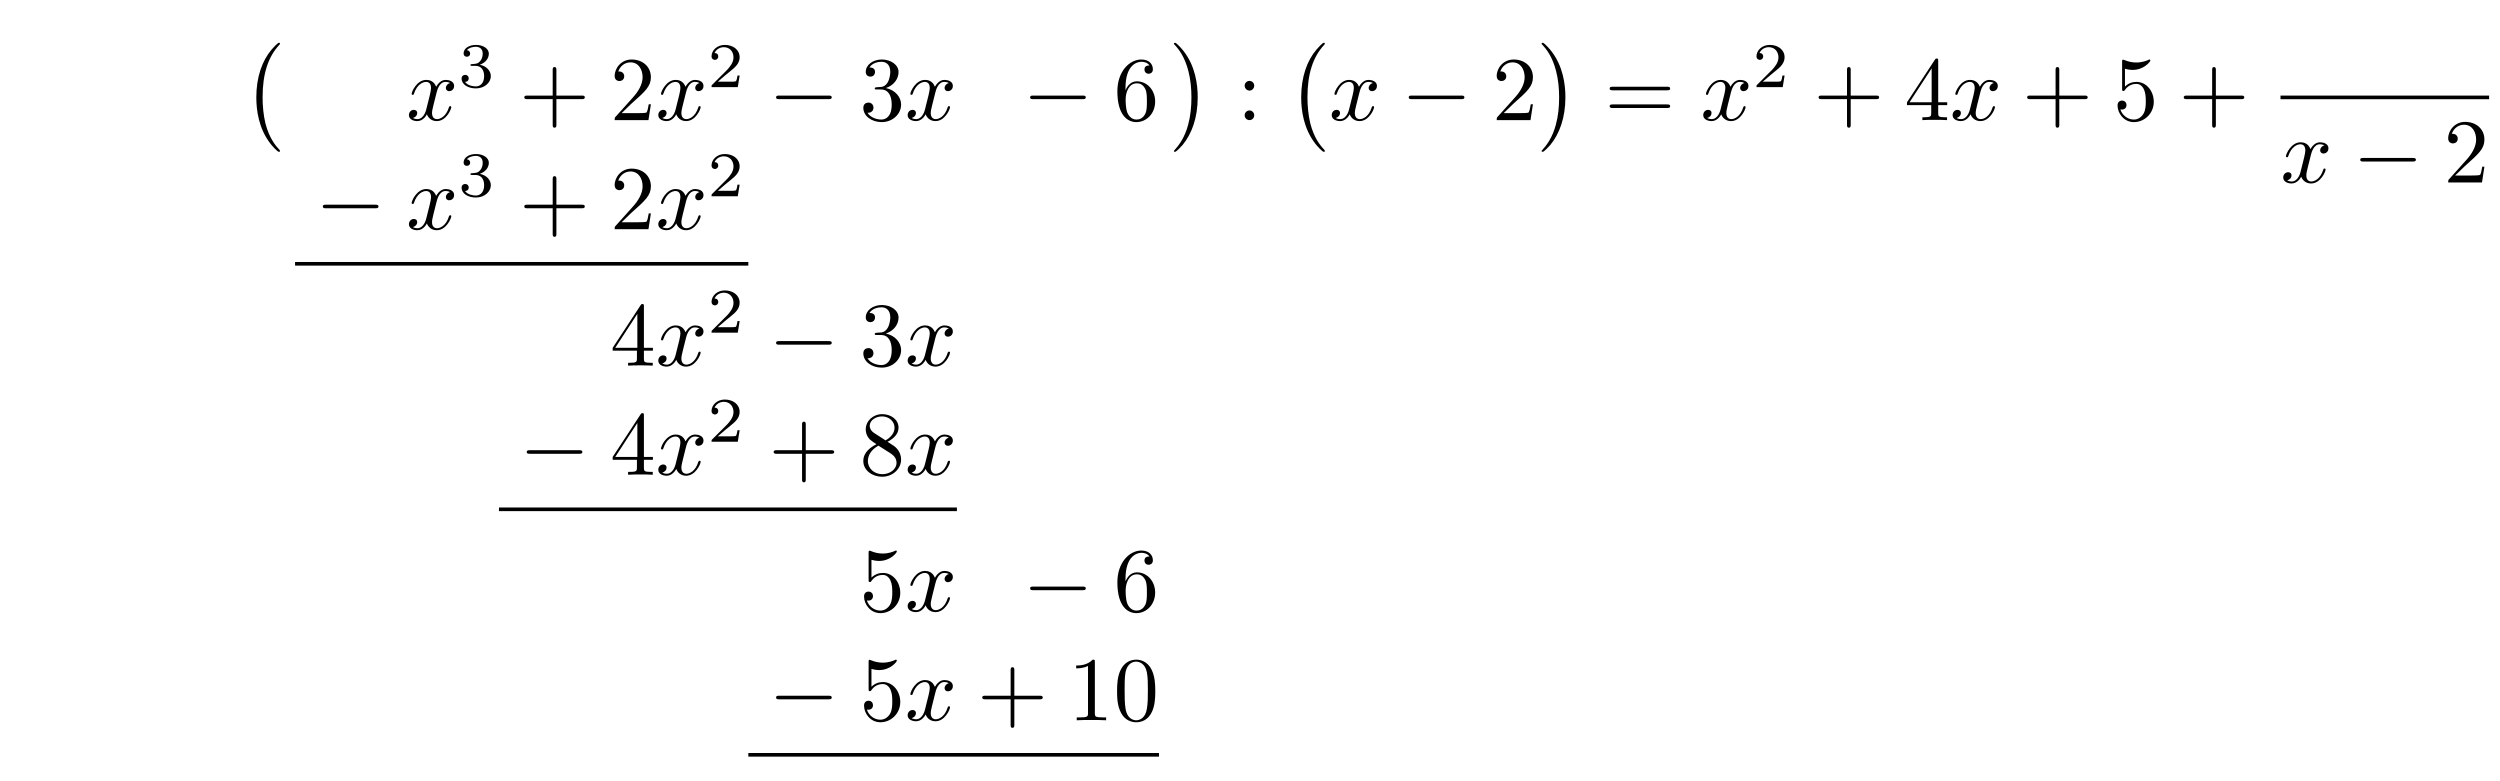
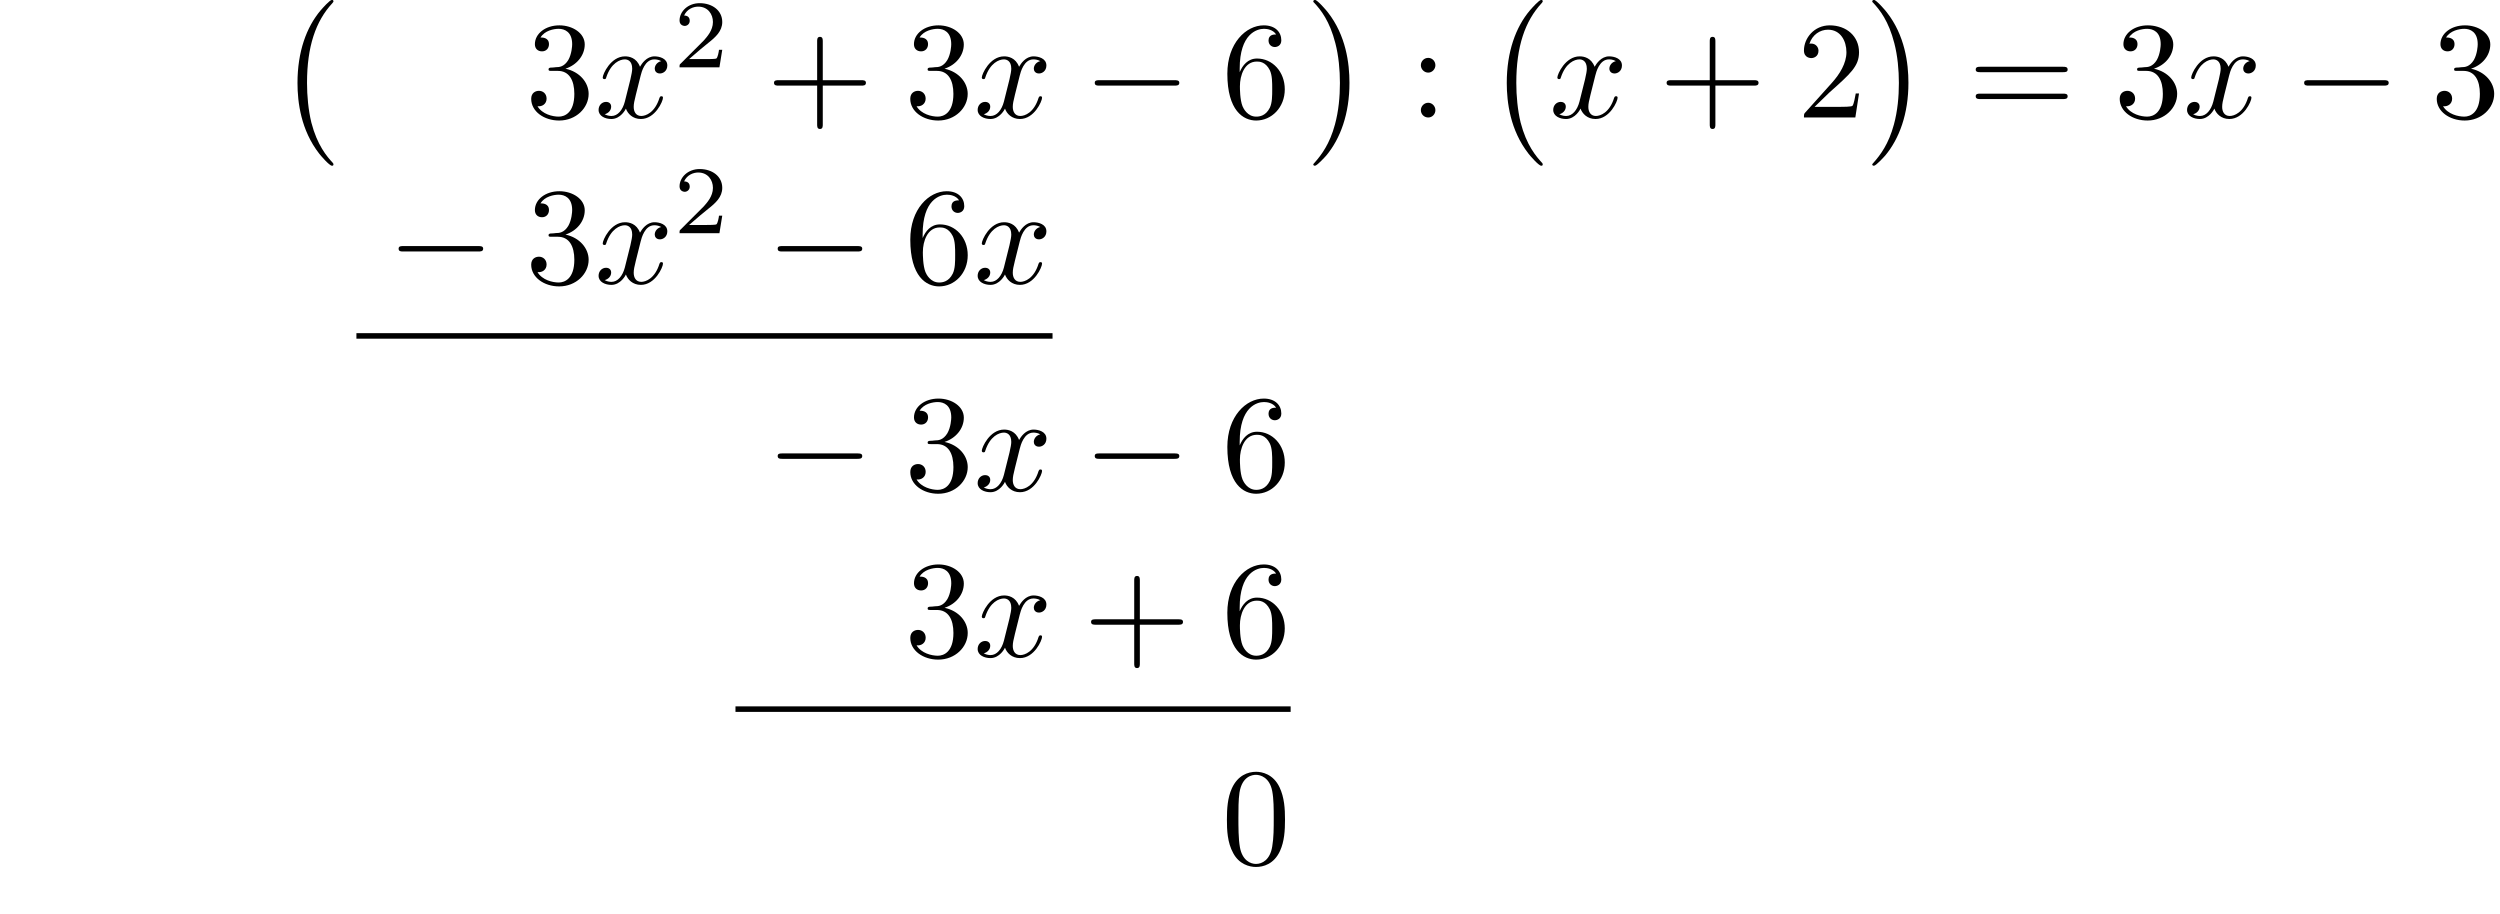
- <svg xmlns="http://www.w3.org/2000/svg" xmlns:xlink="http://www.w3.org/1999/xlink" width="273.904" height="85.489" viewBox="0 0 273.904 85.489">
+ <svg xmlns="http://www.w3.org/2000/svg" xmlns:xlink="http://www.w3.org/1999/xlink" width="180.182" height="65.853" viewBox="0 0 180.182 65.853">
  <defs>
    <g>
      <g id="glyph-0-0">
        <path d="M 4.109 11.453 C 4.109 11.422 4.094 11.391 4.078 11.359 C 3.625 10.875 2.938 10.062 2.516 8.438 C 2.297 7.531 2.203 6.516 2.203 5.578 C 2.203 2.953 2.828 1.125 4.031 -0.172 C 4.109 -0.266 4.109 -0.281 4.109 -0.297 C 4.109 -0.406 4.031 -0.406 4 -0.406 C 3.844 -0.406 3.312 0.203 3.188 0.344 C 2.156 1.562 1.516 3.344 1.516 5.578 C 1.516 6.984 1.766 8.984 3.078 10.672 C 3.172 10.797 3.812 11.547 4 11.547 C 4.031 11.547 4.109 11.547 4.109 11.453 Z M 4.109 11.453 " />
      </g>
      <g id="glyph-0-1">
        <path d="M 3.047 5.578 C 3.047 4.172 2.797 2.156 1.484 0.484 C 1.391 0.359 0.734 -0.406 0.562 -0.406 C 0.516 -0.406 0.438 -0.375 0.438 -0.297 C 0.438 -0.266 0.453 -0.234 0.5 -0.203 C 0.984 0.312 1.625 1.125 2.031 2.719 C 2.266 3.625 2.359 4.641 2.359 5.578 C 2.359 6.578 2.266 7.594 2 8.578 C 1.625 9.969 1.031 10.766 0.531 11.328 C 0.438 11.422 0.438 11.438 0.438 11.453 C 0.438 11.531 0.516 11.547 0.562 11.547 C 0.703 11.547 1.25 10.953 1.375 10.812 C 2.391 9.594 3.047 7.812 3.047 5.578 Z M 3.047 5.578 " />
      </g>
      <g id="glyph-1-0">
+         <path d="M 2.891 -3.516 C 3.703 -3.781 4.281 -4.469 4.281 -5.266 C 4.281 -6.078 3.406 -6.641 2.453 -6.641 C 1.453 -6.641 0.688 -6.047 0.688 -5.281 C 0.688 -4.953 0.906 -4.766 1.203 -4.766 C 1.5 -4.766 1.703 -4.984 1.703 -5.281 C 1.703 -5.766 1.234 -5.766 1.094 -5.766 C 1.391 -6.266 2.047 -6.391 2.406 -6.391 C 2.828 -6.391 3.375 -6.172 3.375 -5.281 C 3.375 -5.156 3.344 -4.578 3.094 -4.141 C 2.797 -3.656 2.453 -3.625 2.203 -3.625 C 2.125 -3.609 1.891 -3.594 1.812 -3.594 C 1.734 -3.578 1.672 -3.562 1.672 -3.469 C 1.672 -3.359 1.734 -3.359 1.906 -3.359 L 2.344 -3.359 C 3.156 -3.359 3.531 -2.688 3.531 -1.703 C 3.531 -0.344 2.844 -0.062 2.406 -0.062 C 1.969 -0.062 1.219 -0.234 0.875 -0.812 C 1.219 -0.766 1.531 -0.984 1.531 -1.359 C 1.531 -1.719 1.266 -1.922 0.984 -1.922 C 0.734 -1.922 0.422 -1.781 0.422 -1.344 C 0.422 -0.438 1.344 0.219 2.438 0.219 C 3.656 0.219 4.562 -0.688 4.562 -1.703 C 4.562 -2.516 3.922 -3.297 2.891 -3.516 Z M 2.891 -3.516 " />
+       </g>
+       <g id="glyph-1-1">
+         <path d="M 4.078 -2.297 L 6.859 -2.297 C 7 -2.297 7.188 -2.297 7.188 -2.5 C 7.188 -2.688 7 -2.688 6.859 -2.688 L 4.078 -2.688 L 4.078 -5.484 C 4.078 -5.625 4.078 -5.812 3.875 -5.812 C 3.672 -5.812 3.672 -5.625 3.672 -5.484 L 3.672 -2.688 L 0.891 -2.688 C 0.75 -2.688 0.562 -2.688 0.562 -2.5 C 0.562 -2.297 0.75 -2.297 0.891 -2.297 L 3.672 -2.297 L 3.672 0.5 C 3.672 0.641 3.672 0.828 3.875 0.828 C 4.078 0.828 4.078 0.641 4.078 0.5 Z M 4.078 -2.297 " />
+       </g>
+       <g id="glyph-1-2">
+         <path d="M 1.312 -3.266 L 1.312 -3.516 C 1.312 -6.031 2.547 -6.391 3.062 -6.391 C 3.297 -6.391 3.719 -6.328 3.938 -5.984 C 3.781 -5.984 3.391 -5.984 3.391 -5.547 C 3.391 -5.234 3.625 -5.078 3.844 -5.078 C 4 -5.078 4.312 -5.172 4.312 -5.562 C 4.312 -6.156 3.875 -6.641 3.047 -6.641 C 1.766 -6.641 0.422 -5.359 0.422 -3.156 C 0.422 -0.484 1.578 0.219 2.5 0.219 C 3.609 0.219 4.562 -0.719 4.562 -2.031 C 4.562 -3.297 3.672 -4.25 2.562 -4.25 C 1.891 -4.25 1.516 -3.75 1.312 -3.266 Z M 2.5 -0.062 C 1.875 -0.062 1.578 -0.656 1.516 -0.812 C 1.328 -1.281 1.328 -2.078 1.328 -2.25 C 1.328 -3.031 1.656 -4.031 2.547 -4.031 C 2.719 -4.031 3.172 -4.031 3.484 -3.406 C 3.656 -3.047 3.656 -2.531 3.656 -2.047 C 3.656 -1.562 3.656 -1.062 3.484 -0.703 C 3.188 -0.109 2.734 -0.062 2.5 -0.062 Z M 2.5 -0.062 " />
+       </g>
+       <g id="glyph-1-3">
+         <path d="M 1.906 -3.766 C 1.906 -4.062 1.672 -4.297 1.391 -4.297 C 1.094 -4.297 0.859 -4.062 0.859 -3.766 C 0.859 -3.484 1.094 -3.234 1.391 -3.234 C 1.672 -3.234 1.906 -3.484 1.906 -3.766 Z M 1.906 -0.531 C 1.906 -0.812 1.672 -1.062 1.391 -1.062 C 1.094 -1.062 0.859 -0.812 0.859 -0.531 C 0.859 -0.234 1.094 0 1.391 0 C 1.672 0 1.906 -0.234 1.906 -0.531 Z M 1.906 -0.531 " />
+       </g>
+       <g id="glyph-1-4">
+         <path d="M 1.266 -0.766 L 2.328 -1.797 C 3.875 -3.172 4.469 -3.703 4.469 -4.703 C 4.469 -5.844 3.578 -6.641 2.359 -6.641 C 1.234 -6.641 0.5 -5.719 0.5 -4.828 C 0.5 -4.281 1 -4.281 1.031 -4.281 C 1.203 -4.281 1.547 -4.391 1.547 -4.812 C 1.547 -5.062 1.359 -5.328 1.016 -5.328 C 0.938 -5.328 0.922 -5.328 0.891 -5.312 C 1.109 -5.969 1.656 -6.328 2.234 -6.328 C 3.141 -6.328 3.562 -5.516 3.562 -4.703 C 3.562 -3.906 3.078 -3.125 2.516 -2.5 L 0.609 -0.375 C 0.5 -0.266 0.5 -0.234 0.5 0 L 4.203 0 L 4.469 -1.734 L 4.234 -1.734 C 4.172 -1.438 4.109 -1 4 -0.844 C 3.938 -0.766 3.281 -0.766 3.062 -0.766 Z M 1.266 -0.766 " />
+       </g>
+       <g id="glyph-1-5">
+         <path d="M 6.844 -3.266 C 7 -3.266 7.188 -3.266 7.188 -3.453 C 7.188 -3.656 7 -3.656 6.859 -3.656 L 0.891 -3.656 C 0.75 -3.656 0.562 -3.656 0.562 -3.453 C 0.562 -3.266 0.75 -3.266 0.891 -3.266 Z M 6.859 -1.328 C 7 -1.328 7.188 -1.328 7.188 -1.531 C 7.188 -1.719 7 -1.719 6.844 -1.719 L 0.891 -1.719 C 0.75 -1.719 0.562 -1.719 0.562 -1.531 C 0.562 -1.328 0.75 -1.328 0.891 -1.328 Z M 6.859 -1.328 " />
+       </g>
+       <g id="glyph-1-6">
+         <path d="M 4.578 -3.188 C 4.578 -3.984 4.531 -4.781 4.188 -5.516 C 3.734 -6.484 2.906 -6.641 2.5 -6.641 C 1.891 -6.641 1.172 -6.375 0.75 -5.453 C 0.438 -4.766 0.391 -3.984 0.391 -3.188 C 0.391 -2.438 0.422 -1.547 0.844 -0.781 C 1.266 0.016 2 0.219 2.484 0.219 C 3.016 0.219 3.781 0.016 4.219 -0.938 C 4.531 -1.625 4.578 -2.406 4.578 -3.188 Z M 2.484 0 C 2.094 0 1.5 -0.25 1.328 -1.203 C 1.219 -1.797 1.219 -2.719 1.219 -3.312 C 1.219 -3.953 1.219 -4.609 1.297 -5.141 C 1.484 -6.328 2.234 -6.422 2.484 -6.422 C 2.812 -6.422 3.469 -6.234 3.656 -5.25 C 3.766 -4.688 3.766 -3.938 3.766 -3.312 C 3.766 -2.562 3.766 -1.891 3.656 -1.25 C 3.5 -0.297 2.938 0 2.484 0 Z M 2.484 0 " />
+       </g>
+       <g id="glyph-2-0">
        <path d="M 3.328 -3.016 C 3.391 -3.266 3.625 -4.188 4.312 -4.188 C 4.359 -4.188 4.609 -4.188 4.812 -4.062 C 4.531 -4 4.344 -3.766 4.344 -3.516 C 4.344 -3.359 4.453 -3.172 4.719 -3.172 C 4.938 -3.172 5.25 -3.344 5.25 -3.75 C 5.25 -4.266 4.672 -4.406 4.328 -4.406 C 3.75 -4.406 3.406 -3.875 3.281 -3.656 C 3.031 -4.312 2.5 -4.406 2.203 -4.406 C 1.172 -4.406 0.594 -3.125 0.594 -2.875 C 0.594 -2.766 0.703 -2.766 0.719 -2.766 C 0.797 -2.766 0.828 -2.797 0.844 -2.875 C 1.188 -3.938 1.844 -4.188 2.188 -4.188 C 2.375 -4.188 2.719 -4.094 2.719 -3.516 C 2.719 -3.203 2.547 -2.547 2.188 -1.141 C 2.031 -0.531 1.672 -0.109 1.234 -0.109 C 1.172 -0.109 0.953 -0.109 0.734 -0.234 C 0.984 -0.297 1.203 -0.5 1.203 -0.781 C 1.203 -1.047 0.984 -1.125 0.844 -1.125 C 0.531 -1.125 0.297 -0.875 0.297 -0.547 C 0.297 -0.094 0.781 0.109 1.219 0.109 C 1.891 0.109 2.25 -0.594 2.266 -0.641 C 2.391 -0.281 2.75 0.109 3.344 0.109 C 4.375 0.109 4.938 -1.172 4.938 -1.422 C 4.938 -1.531 4.859 -1.531 4.828 -1.531 C 4.734 -1.531 4.719 -1.484 4.688 -1.422 C 4.359 -0.344 3.688 -0.109 3.375 -0.109 C 2.984 -0.109 2.828 -0.422 2.828 -0.766 C 2.828 -0.984 2.875 -1.203 2.984 -1.641 Z M 3.328 -3.016 " />
      </g>
-       <g id="glyph-2-0">
-         <path d="M 1.906 -2.328 C 2.453 -2.328 2.844 -1.953 2.844 -1.203 C 2.844 -0.344 2.328 -0.078 1.938 -0.078 C 1.656 -0.078 1.031 -0.156 0.75 -0.578 C 1.078 -0.578 1.156 -0.812 1.156 -0.969 C 1.156 -1.188 0.984 -1.344 0.766 -1.344 C 0.578 -1.344 0.375 -1.219 0.375 -0.938 C 0.375 -0.281 1.094 0.141 1.938 0.141 C 2.906 0.141 3.578 -0.516 3.578 -1.203 C 3.578 -1.75 3.141 -2.297 2.375 -2.453 C 3.094 -2.719 3.359 -3.234 3.359 -3.672 C 3.359 -4.219 2.734 -4.625 1.953 -4.625 C 1.188 -4.625 0.594 -4.25 0.594 -3.688 C 0.594 -3.453 0.75 -3.328 0.953 -3.328 C 1.172 -3.328 1.312 -3.484 1.312 -3.672 C 1.312 -3.875 1.172 -4.031 0.953 -4.047 C 1.203 -4.344 1.672 -4.422 1.938 -4.422 C 2.25 -4.422 2.688 -4.266 2.688 -3.672 C 2.688 -3.375 2.594 -3.047 2.406 -2.844 C 2.188 -2.578 1.984 -2.562 1.641 -2.531 C 1.469 -2.516 1.453 -2.516 1.422 -2.516 C 1.406 -2.516 1.344 -2.5 1.344 -2.422 C 1.344 -2.328 1.406 -2.328 1.531 -2.328 Z M 1.906 -2.328 " />
-       </g>
-       <g id="glyph-2-1">
+       <g id="glyph-3-0">
        <path d="M 3.516 -1.266 L 3.281 -1.266 C 3.266 -1.109 3.188 -0.703 3.094 -0.641 C 3.047 -0.594 2.516 -0.594 2.406 -0.594 L 1.125 -0.594 C 1.859 -1.234 2.109 -1.438 2.516 -1.766 C 3.031 -2.172 3.516 -2.609 3.516 -3.266 C 3.516 -4.109 2.781 -4.625 1.891 -4.625 C 1.031 -4.625 0.438 -4.016 0.438 -3.375 C 0.438 -3.031 0.734 -2.984 0.812 -2.984 C 0.969 -2.984 1.172 -3.109 1.172 -3.359 C 1.172 -3.484 1.125 -3.734 0.766 -3.734 C 0.984 -4.219 1.453 -4.375 1.781 -4.375 C 2.484 -4.375 2.844 -3.828 2.844 -3.266 C 2.844 -2.656 2.406 -2.188 2.188 -1.938 L 0.516 -0.266 C 0.438 -0.203 0.438 -0.188 0.438 0 L 3.312 0 Z M 3.516 -1.266 " />
-       </g>
-       <g id="glyph-3-0">
-         <path d="M 4.078 -2.297 L 6.859 -2.297 C 7 -2.297 7.188 -2.297 7.188 -2.5 C 7.188 -2.688 7 -2.688 6.859 -2.688 L 4.078 -2.688 L 4.078 -5.484 C 4.078 -5.625 4.078 -5.812 3.875 -5.812 C 3.672 -5.812 3.672 -5.625 3.672 -5.484 L 3.672 -2.688 L 0.891 -2.688 C 0.75 -2.688 0.562 -2.688 0.562 -2.5 C 0.562 -2.297 0.75 -2.297 0.891 -2.297 L 3.672 -2.297 L 3.672 0.5 C 3.672 0.641 3.672 0.828 3.875 0.828 C 4.078 0.828 4.078 0.641 4.078 0.5 Z M 4.078 -2.297 " />
-       </g>
-       <g id="glyph-3-1">
-         <path d="M 1.266 -0.766 L 2.328 -1.797 C 3.875 -3.172 4.469 -3.703 4.469 -4.703 C 4.469 -5.844 3.578 -6.641 2.359 -6.641 C 1.234 -6.641 0.5 -5.719 0.5 -4.828 C 0.5 -4.281 1 -4.281 1.031 -4.281 C 1.203 -4.281 1.547 -4.391 1.547 -4.812 C 1.547 -5.062 1.359 -5.328 1.016 -5.328 C 0.938 -5.328 0.922 -5.328 0.891 -5.312 C 1.109 -5.969 1.656 -6.328 2.234 -6.328 C 3.141 -6.328 3.562 -5.516 3.562 -4.703 C 3.562 -3.906 3.078 -3.125 2.516 -2.5 L 0.609 -0.375 C 0.5 -0.266 0.5 -0.234 0.5 0 L 4.203 0 L 4.469 -1.734 L 4.234 -1.734 C 4.172 -1.438 4.109 -1 4 -0.844 C 3.938 -0.766 3.281 -0.766 3.062 -0.766 Z M 1.266 -0.766 " />
-       </g>
-       <g id="glyph-3-2">
-         <path d="M 2.891 -3.516 C 3.703 -3.781 4.281 -4.469 4.281 -5.266 C 4.281 -6.078 3.406 -6.641 2.453 -6.641 C 1.453 -6.641 0.688 -6.047 0.688 -5.281 C 0.688 -4.953 0.906 -4.766 1.203 -4.766 C 1.5 -4.766 1.703 -4.984 1.703 -5.281 C 1.703 -5.766 1.234 -5.766 1.094 -5.766 C 1.391 -6.266 2.047 -6.391 2.406 -6.391 C 2.828 -6.391 3.375 -6.172 3.375 -5.281 C 3.375 -5.156 3.344 -4.578 3.094 -4.141 C 2.797 -3.656 2.453 -3.625 2.203 -3.625 C 2.125 -3.609 1.891 -3.594 1.812 -3.594 C 1.734 -3.578 1.672 -3.562 1.672 -3.469 C 1.672 -3.359 1.734 -3.359 1.906 -3.359 L 2.344 -3.359 C 3.156 -3.359 3.531 -2.688 3.531 -1.703 C 3.531 -0.344 2.844 -0.062 2.406 -0.062 C 1.969 -0.062 1.219 -0.234 0.875 -0.812 C 1.219 -0.766 1.531 -0.984 1.531 -1.359 C 1.531 -1.719 1.266 -1.922 0.984 -1.922 C 0.734 -1.922 0.422 -1.781 0.422 -1.344 C 0.422 -0.438 1.344 0.219 2.438 0.219 C 3.656 0.219 4.562 -0.688 4.562 -1.703 C 4.562 -2.516 3.922 -3.297 2.891 -3.516 Z M 2.891 -3.516 " />
-       </g>
-       <g id="glyph-3-3">
-         <path d="M 1.312 -3.266 L 1.312 -3.516 C 1.312 -6.031 2.547 -6.391 3.062 -6.391 C 3.297 -6.391 3.719 -6.328 3.938 -5.984 C 3.781 -5.984 3.391 -5.984 3.391 -5.547 C 3.391 -5.234 3.625 -5.078 3.844 -5.078 C 4 -5.078 4.312 -5.172 4.312 -5.562 C 4.312 -6.156 3.875 -6.641 3.047 -6.641 C 1.766 -6.641 0.422 -5.359 0.422 -3.156 C 0.422 -0.484 1.578 0.219 2.5 0.219 C 3.609 0.219 4.562 -0.719 4.562 -2.031 C 4.562 -3.297 3.672 -4.25 2.562 -4.25 C 1.891 -4.25 1.516 -3.75 1.312 -3.266 Z M 2.5 -0.062 C 1.875 -0.062 1.578 -0.656 1.516 -0.812 C 1.328 -1.281 1.328 -2.078 1.328 -2.25 C 1.328 -3.031 1.656 -4.031 2.547 -4.031 C 2.719 -4.031 3.172 -4.031 3.484 -3.406 C 3.656 -3.047 3.656 -2.531 3.656 -2.047 C 3.656 -1.562 3.656 -1.062 3.484 -0.703 C 3.188 -0.109 2.734 -0.062 2.5 -0.062 Z M 2.5 -0.062 " />
-       </g>
-       <g id="glyph-3-4">
-         <path d="M 1.906 -3.766 C 1.906 -4.062 1.672 -4.297 1.391 -4.297 C 1.094 -4.297 0.859 -4.062 0.859 -3.766 C 0.859 -3.484 1.094 -3.234 1.391 -3.234 C 1.672 -3.234 1.906 -3.484 1.906 -3.766 Z M 1.906 -0.531 C 1.906 -0.812 1.672 -1.062 1.391 -1.062 C 1.094 -1.062 0.859 -0.812 0.859 -0.531 C 0.859 -0.234 1.094 0 1.391 0 C 1.672 0 1.906 -0.234 1.906 -0.531 Z M 1.906 -0.531 " />
-       </g>
-       <g id="glyph-3-5">
-         <path d="M 6.844 -3.266 C 7 -3.266 7.188 -3.266 7.188 -3.453 C 7.188 -3.656 7 -3.656 6.859 -3.656 L 0.891 -3.656 C 0.75 -3.656 0.562 -3.656 0.562 -3.453 C 0.562 -3.266 0.75 -3.266 0.891 -3.266 Z M 6.859 -1.328 C 7 -1.328 7.188 -1.328 7.188 -1.531 C 7.188 -1.719 7 -1.719 6.844 -1.719 L 0.891 -1.719 C 0.75 -1.719 0.562 -1.719 0.562 -1.531 C 0.562 -1.328 0.75 -1.328 0.891 -1.328 Z M 6.859 -1.328 " />
-       </g>
-       <g id="glyph-3-6">
-         <path d="M 2.938 -1.641 L 2.938 -0.781 C 2.938 -0.422 2.906 -0.312 2.172 -0.312 L 1.969 -0.312 L 1.969 0 C 2.375 -0.031 2.891 -0.031 3.312 -0.031 C 3.734 -0.031 4.25 -0.031 4.672 0 L 4.672 -0.312 L 4.453 -0.312 C 3.719 -0.312 3.703 -0.422 3.703 -0.781 L 3.703 -1.641 L 4.688 -1.641 L 4.688 -1.953 L 3.703 -1.953 L 3.703 -6.484 C 3.703 -6.688 3.703 -6.75 3.531 -6.75 C 3.453 -6.75 3.422 -6.75 3.344 -6.625 L 0.281 -1.953 L 0.281 -1.641 Z M 2.984 -1.953 L 0.562 -1.953 L 2.984 -5.672 Z M 2.984 -1.953 " />
-       </g>
-       <g id="glyph-3-7">
-         <path d="M 4.469 -2 C 4.469 -3.188 3.656 -4.188 2.578 -4.188 C 2.109 -4.188 1.672 -4.031 1.312 -3.672 L 1.312 -5.625 C 1.516 -5.562 1.844 -5.5 2.156 -5.5 C 3.391 -5.5 4.094 -6.406 4.094 -6.531 C 4.094 -6.594 4.062 -6.641 3.984 -6.641 C 3.984 -6.641 3.953 -6.641 3.906 -6.609 C 3.703 -6.516 3.219 -6.312 2.547 -6.312 C 2.156 -6.312 1.688 -6.391 1.219 -6.594 C 1.141 -6.625 1.125 -6.625 1.109 -6.625 C 1 -6.625 1 -6.547 1 -6.391 L 1 -3.438 C 1 -3.266 1 -3.188 1.141 -3.188 C 1.219 -3.188 1.234 -3.203 1.281 -3.266 C 1.391 -3.422 1.75 -3.969 2.562 -3.969 C 3.078 -3.969 3.328 -3.516 3.406 -3.328 C 3.562 -2.953 3.594 -2.578 3.594 -2.078 C 3.594 -1.719 3.594 -1.125 3.344 -0.703 C 3.109 -0.312 2.734 -0.062 2.281 -0.062 C 1.562 -0.062 0.984 -0.594 0.812 -1.172 C 0.844 -1.172 0.875 -1.156 0.984 -1.156 C 1.312 -1.156 1.484 -1.406 1.484 -1.641 C 1.484 -1.891 1.312 -2.141 0.984 -2.141 C 0.844 -2.141 0.5 -2.062 0.5 -1.609 C 0.5 -0.75 1.188 0.219 2.297 0.219 C 3.453 0.219 4.469 -0.734 4.469 -2 Z M 4.469 -2 " />
-       </g>
-       <g id="glyph-3-8">
-         <path d="M 1.625 -4.562 C 1.172 -4.859 1.125 -5.188 1.125 -5.359 C 1.125 -5.969 1.781 -6.391 2.484 -6.391 C 3.203 -6.391 3.844 -5.875 3.844 -5.156 C 3.844 -4.578 3.453 -4.109 2.859 -3.766 Z M 3.078 -3.609 C 3.797 -3.984 4.281 -4.5 4.281 -5.156 C 4.281 -6.078 3.406 -6.641 2.5 -6.641 C 1.5 -6.641 0.688 -5.906 0.688 -4.969 C 0.688 -4.797 0.703 -4.344 1.125 -3.875 C 1.234 -3.766 1.609 -3.516 1.859 -3.344 C 1.281 -3.047 0.422 -2.5 0.422 -1.5 C 0.422 -0.453 1.438 0.219 2.484 0.219 C 3.609 0.219 4.562 -0.609 4.562 -1.672 C 4.562 -2.031 4.453 -2.484 4.062 -2.906 C 3.875 -3.109 3.719 -3.203 3.078 -3.609 Z M 2.078 -3.188 L 3.312 -2.406 C 3.594 -2.219 4.062 -1.922 4.062 -1.312 C 4.062 -0.578 3.312 -0.062 2.5 -0.062 C 1.641 -0.062 0.922 -0.672 0.922 -1.5 C 0.922 -2.078 1.234 -2.719 2.078 -3.188 Z M 2.078 -3.188 " />
-       </g>
-       <g id="glyph-3-9">
-         <path d="M 2.938 -6.375 C 2.938 -6.625 2.938 -6.641 2.703 -6.641 C 2.078 -6 1.203 -6 0.891 -6 L 0.891 -5.688 C 1.094 -5.688 1.672 -5.688 2.188 -5.953 L 2.188 -0.781 C 2.188 -0.422 2.156 -0.312 1.266 -0.312 L 0.953 -0.312 L 0.953 0 C 1.297 -0.031 2.156 -0.031 2.562 -0.031 C 2.953 -0.031 3.828 -0.031 4.172 0 L 4.172 -0.312 L 3.859 -0.312 C 2.953 -0.312 2.938 -0.422 2.938 -0.781 Z M 2.938 -6.375 " />
-       </g>
-       <g id="glyph-3-10">
-         <path d="M 4.578 -3.188 C 4.578 -3.984 4.531 -4.781 4.188 -5.516 C 3.734 -6.484 2.906 -6.641 2.5 -6.641 C 1.891 -6.641 1.172 -6.375 0.75 -5.453 C 0.438 -4.766 0.391 -3.984 0.391 -3.188 C 0.391 -2.438 0.422 -1.547 0.844 -0.781 C 1.266 0.016 2 0.219 2.484 0.219 C 3.016 0.219 3.781 0.016 4.219 -0.938 C 4.531 -1.625 4.578 -2.406 4.578 -3.188 Z M 2.484 0 C 2.094 0 1.5 -0.25 1.328 -1.203 C 1.219 -1.797 1.219 -2.719 1.219 -3.312 C 1.219 -3.953 1.219 -4.609 1.297 -5.141 C 1.484 -6.328 2.234 -6.422 2.484 -6.422 C 2.812 -6.422 3.469 -6.234 3.656 -5.25 C 3.766 -4.688 3.766 -3.938 3.766 -3.312 C 3.766 -2.562 3.766 -1.891 3.656 -1.25 C 3.5 -0.297 2.938 0 2.484 0 Z M 2.484 0 " />
      </g>
      <g id="glyph-4-0">
        <path d="M 6.562 -2.297 C 6.734 -2.297 6.922 -2.297 6.922 -2.5 C 6.922 -2.688 6.734 -2.688 6.562 -2.688 L 1.172 -2.688 C 1 -2.688 0.828 -2.688 0.828 -2.5 C 0.828 -2.297 1 -2.297 1.172 -2.297 Z M 6.562 -2.297 " />
      </g>
    </g>
  </defs>
  <g fill="rgb(0%, 0%, 0%)" fill-opacity="1">
-     <use xlink:href="#glyph-0-0" x="26.567" y="5.09" />
+     <use xlink:href="#glyph-0-0" x="19.925" y="0.398" />
  </g>
  <g fill="rgb(0%, 0%, 0%)" fill-opacity="1">
-     <use xlink:href="#glyph-1-0" x="44.505" y="13.16" />
+     <use xlink:href="#glyph-1-0" x="37.863" y="8.468" />
  </g>
  <g fill="rgb(0%, 0%, 0%)" fill-opacity="1">
-     <use xlink:href="#glyph-2-0" x="50.199" y="9.545" />
+     <use xlink:href="#glyph-2-0" x="42.845" y="8.468" />
  </g>
  <g fill="rgb(0%, 0%, 0%)" fill-opacity="1">
-     <use xlink:href="#glyph-3-0" x="56.882" y="13.16" />
+     <use xlink:href="#glyph-3-0" x="48.539" y="4.853" />
  </g>
  <g fill="rgb(0%, 0%, 0%)" fill-opacity="1">
-     <use xlink:href="#glyph-3-1" x="66.843" y="13.16" />
+     <use xlink:href="#glyph-1-1" x="55.222" y="8.468" />
  </g>
  <g fill="rgb(0%, 0%, 0%)" fill-opacity="1">
-     <use xlink:href="#glyph-1-0" x="71.826" y="13.16" />
+     <use xlink:href="#glyph-1-0" x="65.183" y="8.468" />
  </g>
  <g fill="rgb(0%, 0%, 0%)" fill-opacity="1">
-     <use xlink:href="#glyph-2-1" x="77.52" y="9.545" />
+     <use xlink:href="#glyph-2-0" x="70.166" y="8.468" />
  </g>
  <g fill="rgb(0%, 0%, 0%)" fill-opacity="1">
-     <use xlink:href="#glyph-4-0" x="84.203" y="13.16" />
+     <use xlink:href="#glyph-4-0" x="78.074" y="8.468" />
  </g>
  <g fill="rgb(0%, 0%, 0%)" fill-opacity="1">
-     <use xlink:href="#glyph-3-2" x="94.166" y="13.16" />
+     <use xlink:href="#glyph-1-2" x="88.036" y="8.468" />
  </g>
  <g fill="rgb(0%, 0%, 0%)" fill-opacity="1">
-     <use xlink:href="#glyph-1-0" x="99.147" y="13.16" />
+     <use xlink:href="#glyph-0-1" x="94.213" y="0.398" />
  </g>
  <g fill="rgb(0%, 0%, 0%)" fill-opacity="1">
-     <use xlink:href="#glyph-4-0" x="112.036" y="13.16" />
+     <use xlink:href="#glyph-1-3" x="101.547" y="8.468" />
  </g>
  <g fill="rgb(0%, 0%, 0%)" fill-opacity="1">
-     <use xlink:href="#glyph-3-3" x="121.999" y="13.16" />
+     <use xlink:href="#glyph-0-0" x="107.081" y="0.398" />
  </g>
  <g fill="rgb(0%, 0%, 0%)" fill-opacity="1">
-     <use xlink:href="#glyph-0-1" x="128.176" y="5.09" />
+     <use xlink:href="#glyph-2-0" x="111.648" y="8.468" />
  </g>
  <g fill="rgb(0%, 0%, 0%)" fill-opacity="1">
-     <use xlink:href="#glyph-3-4" x="135.509" y="13.16" />
+     <use xlink:href="#glyph-1-1" x="119.555" y="8.468" />
  </g>
  <g fill="rgb(0%, 0%, 0%)" fill-opacity="1">
-     <use xlink:href="#glyph-0-0" x="141.044" y="5.09" />
+     <use xlink:href="#glyph-1-4" x="129.516" y="8.468" />
  </g>
  <g fill="rgb(0%, 0%, 0%)" fill-opacity="1">
-     <use xlink:href="#glyph-1-0" x="145.61" y="13.16" />
+     <use xlink:href="#glyph-0-1" x="134.499" y="0.398" />
  </g>
  <g fill="rgb(0%, 0%, 0%)" fill-opacity="1">
-     <use xlink:href="#glyph-4-0" x="153.518" y="13.16" />
+     <use xlink:href="#glyph-1-5" x="141.833" y="8.468" />
  </g>
  <g fill="rgb(0%, 0%, 0%)" fill-opacity="1">
-     <use xlink:href="#glyph-3-1" x="163.481" y="13.16" />
+     <use xlink:href="#glyph-1-0" x="152.352" y="8.468" />
  </g>
  <g fill="rgb(0%, 0%, 0%)" fill-opacity="1">
-     <use xlink:href="#glyph-0-1" x="168.462" y="5.09" />
+     <use xlink:href="#glyph-2-0" x="157.33" y="8.468" />
  </g>
  <g fill="rgb(0%, 0%, 0%)" fill-opacity="1">
-     <use xlink:href="#glyph-3-5" x="175.796" y="13.16" />
+     <use xlink:href="#glyph-4-0" x="165.238" y="8.468" />
  </g>
  <g fill="rgb(0%, 0%, 0%)" fill-opacity="1">
-     <use xlink:href="#glyph-1-0" x="186.312" y="13.16" />
+     <use xlink:href="#glyph-1-0" x="175.201" y="8.468" />
  </g>
  <g fill="rgb(0%, 0%, 0%)" fill-opacity="1">
-     <use xlink:href="#glyph-2-1" x="192.006" y="9.545" />
+     <use xlink:href="#glyph-4-0" x="27.901" y="20.423" />
  </g>
  <g fill="rgb(0%, 0%, 0%)" fill-opacity="1">
-     <use xlink:href="#glyph-3-0" x="198.689" y="13.16" />
+     <use xlink:href="#glyph-1-0" x="37.863" y="20.423" />
  </g>
  <g fill="rgb(0%, 0%, 0%)" fill-opacity="1">
-     <use xlink:href="#glyph-3-6" x="208.65" y="13.16" />
+     <use xlink:href="#glyph-2-0" x="42.845" y="20.423" />
  </g>
  <g fill="rgb(0%, 0%, 0%)" fill-opacity="1">
-     <use xlink:href="#glyph-1-0" x="213.633" y="13.16" />
+     <use xlink:href="#glyph-3-0" x="48.539" y="16.808" />
  </g>
  <g fill="rgb(0%, 0%, 0%)" fill-opacity="1">
-     <use xlink:href="#glyph-3-0" x="221.541" y="13.16" />
+     <use xlink:href="#glyph-4-0" x="55.222" y="20.423" />
  </g>
  <g fill="rgb(0%, 0%, 0%)" fill-opacity="1">
-     <use xlink:href="#glyph-3-7" x="231.502" y="13.16" />
+     <use xlink:href="#glyph-1-2" x="65.185" y="20.423" />
  </g>
  <g fill="rgb(0%, 0%, 0%)" fill-opacity="1">
-     <use xlink:href="#glyph-3-0" x="238.695" y="13.16" />
+     <use xlink:href="#glyph-2-0" x="70.166" y="20.423" />
  </g>
-   <path fill="none" stroke-width="0.398" stroke-linecap="butt" stroke-linejoin="miter" stroke="rgb(0%, 0%, 0%)" stroke-opacity="1" stroke-miterlimit="10" d="M -0.002 -0.002 L 22.854 -0.002 " transform="matrix(1, 0, 0, -1, 249.857, 10.67)" />
+   <path fill="none" stroke-width="0.398" stroke-linecap="butt" stroke-linejoin="miter" stroke="rgb(0%, 0%, 0%)" stroke-opacity="1" stroke-miterlimit="10" d="M 0.001 -0.002 L 50.172 -0.002 " transform="matrix(1, 0, 0, -1, 25.687, 24.209)" />
  <g fill="rgb(0%, 0%, 0%)" fill-opacity="1">
-     <use xlink:href="#glyph-1-0" x="249.857" y="19.994" />
+     <use xlink:href="#glyph-4-0" x="55.222" y="35.367" />
  </g>
  <g fill="rgb(0%, 0%, 0%)" fill-opacity="1">
-     <use xlink:href="#glyph-4-0" x="257.765" y="19.994" />
+     <use xlink:href="#glyph-1-0" x="65.185" y="35.367" />
  </g>
  <g fill="rgb(0%, 0%, 0%)" fill-opacity="1">
-     <use xlink:href="#glyph-3-1" x="267.727" y="19.994" />
+     <use xlink:href="#glyph-2-0" x="70.166" y="35.367" />
  </g>
  <g fill="rgb(0%, 0%, 0%)" fill-opacity="1">
-     <use xlink:href="#glyph-4-0" x="34.543" y="25.115" />
+     <use xlink:href="#glyph-4-0" x="78.074" y="35.367" />
  </g>
  <g fill="rgb(0%, 0%, 0%)" fill-opacity="1">
-     <use xlink:href="#glyph-1-0" x="44.505" y="25.115" />
+     <use xlink:href="#glyph-1-2" x="88.036" y="35.367" />
  </g>
  <g fill="rgb(0%, 0%, 0%)" fill-opacity="1">
-     <use xlink:href="#glyph-2-0" x="50.199" y="21.5" />
+     <use xlink:href="#glyph-1-0" x="65.185" y="47.322" />
  </g>
  <g fill="rgb(0%, 0%, 0%)" fill-opacity="1">
-     <use xlink:href="#glyph-3-0" x="56.882" y="25.115" />
+     <use xlink:href="#glyph-2-0" x="70.166" y="47.322" />
  </g>
  <g fill="rgb(0%, 0%, 0%)" fill-opacity="1">
-     <use xlink:href="#glyph-3-1" x="66.843" y="25.115" />
+     <use xlink:href="#glyph-1-1" x="78.074" y="47.322" />
  </g>
  <g fill="rgb(0%, 0%, 0%)" fill-opacity="1">
-     <use xlink:href="#glyph-1-0" x="71.826" y="25.115" />
+     <use xlink:href="#glyph-1-2" x="88.035" y="47.322" />
  </g>
+   <path fill="none" stroke-width="0.398" stroke-linecap="butt" stroke-linejoin="miter" stroke="rgb(0%, 0%, 0%)" stroke-opacity="1" stroke-miterlimit="10" d="M -0 -0.001 L 40.012 -0.001 " transform="matrix(1, 0, 0, -1, 53.008, 51.108)" />
  <g fill="rgb(0%, 0%, 0%)" fill-opacity="1">
-     <use xlink:href="#glyph-2-1" x="77.52" y="21.5" />
+     <use xlink:href="#glyph-1-6" x="88.036" y="62.266" />
  </g>
-   <path fill="none" stroke-width="0.398" stroke-linecap="butt" stroke-linejoin="miter" stroke="rgb(0%, 0%, 0%)" stroke-opacity="1" stroke-miterlimit="10" d="M -0.001 -0.001 L 49.659 -0.001 " transform="matrix(1, 0, 0, -1, 32.329, 28.901)" />
-   <g fill="rgb(0%, 0%, 0%)" fill-opacity="1">
-     <use xlink:href="#glyph-3-6" x="66.845" y="40.059" />
-   </g>
-   <g fill="rgb(0%, 0%, 0%)" fill-opacity="1">
-     <use xlink:href="#glyph-1-0" x="71.826" y="40.059" />
-   </g>
-   <g fill="rgb(0%, 0%, 0%)" fill-opacity="1">
-     <use xlink:href="#glyph-2-1" x="77.52" y="36.444" />
-   </g>
-   <g fill="rgb(0%, 0%, 0%)" fill-opacity="1">
-     <use xlink:href="#glyph-4-0" x="84.203" y="40.059" />
-   </g>
-   <g fill="rgb(0%, 0%, 0%)" fill-opacity="1">
-     <use xlink:href="#glyph-3-2" x="94.166" y="40.059" />
-   </g>
-   <g fill="rgb(0%, 0%, 0%)" fill-opacity="1">
-     <use xlink:href="#glyph-1-0" x="99.147" y="40.059" />
-   </g>
-   <g fill="rgb(0%, 0%, 0%)" fill-opacity="1">
-     <use xlink:href="#glyph-4-0" x="56.882" y="52.014" />
-   </g>
-   <g fill="rgb(0%, 0%, 0%)" fill-opacity="1">
-     <use xlink:href="#glyph-3-6" x="66.845" y="52.014" />
-   </g>
-   <g fill="rgb(0%, 0%, 0%)" fill-opacity="1">
-     <use xlink:href="#glyph-1-0" x="71.826" y="52.014" />
-   </g>
-   <g fill="rgb(0%, 0%, 0%)" fill-opacity="1">
-     <use xlink:href="#glyph-2-1" x="77.52" y="48.399" />
-   </g>
-   <g fill="rgb(0%, 0%, 0%)" fill-opacity="1">
-     <use xlink:href="#glyph-3-0" x="84.203" y="52.014" />
-   </g>
-   <g fill="rgb(0%, 0%, 0%)" fill-opacity="1">
-     <use xlink:href="#glyph-3-8" x="94.164" y="52.014" />
-   </g>
-   <g fill="rgb(0%, 0%, 0%)" fill-opacity="1">
-     <use xlink:href="#glyph-1-0" x="99.147" y="52.014" />
-   </g>
-   <path fill="none" stroke-width="0.398" stroke-linecap="butt" stroke-linejoin="miter" stroke="rgb(0%, 0%, 0%)" stroke-opacity="1" stroke-miterlimit="10" d="M -0 -0.001 L 50.172 -0.001 " transform="matrix(1, 0, 0, -1, 54.668, 55.8)" />
-   <g fill="rgb(0%, 0%, 0%)" fill-opacity="1">
-     <use xlink:href="#glyph-3-7" x="94.166" y="66.958" />
-   </g>
-   <g fill="rgb(0%, 0%, 0%)" fill-opacity="1">
-     <use xlink:href="#glyph-1-0" x="99.147" y="66.958" />
-   </g>
-   <g fill="rgb(0%, 0%, 0%)" fill-opacity="1">
-     <use xlink:href="#glyph-4-0" x="112.037" y="66.958" />
-   </g>
-   <g fill="rgb(0%, 0%, 0%)" fill-opacity="1">
-     <use xlink:href="#glyph-3-3" x="121.999" y="66.958" />
-   </g>
-   <g fill="rgb(0%, 0%, 0%)" fill-opacity="1">
-     <use xlink:href="#glyph-4-0" x="84.203" y="78.914" />
-   </g>
-   <g fill="rgb(0%, 0%, 0%)" fill-opacity="1">
-     <use xlink:href="#glyph-3-7" x="94.166" y="78.914" />
-   </g>
-   <g fill="rgb(0%, 0%, 0%)" fill-opacity="1">
-     <use xlink:href="#glyph-1-0" x="99.147" y="78.914" />
-   </g>
-   <g fill="rgb(0%, 0%, 0%)" fill-opacity="1">
-     <use xlink:href="#glyph-3-0" x="107.055" y="78.914" />
-   </g>
-   <g fill="rgb(0%, 0%, 0%)" fill-opacity="1">
-     <use xlink:href="#glyph-3-9" x="117.016" y="78.914" />
-     <use xlink:href="#glyph-3-10" x="121.997" y="78.914" />
-   </g>
-   <path fill="none" stroke-width="0.398" stroke-linecap="butt" stroke-linejoin="miter" stroke="rgb(0%, 0%, 0%)" stroke-opacity="1" stroke-miterlimit="10" d="M -0.002 -0 L 44.99 -0 " transform="matrix(1, 0, 0, -1, 81.99, 82.699)" />
</svg>
